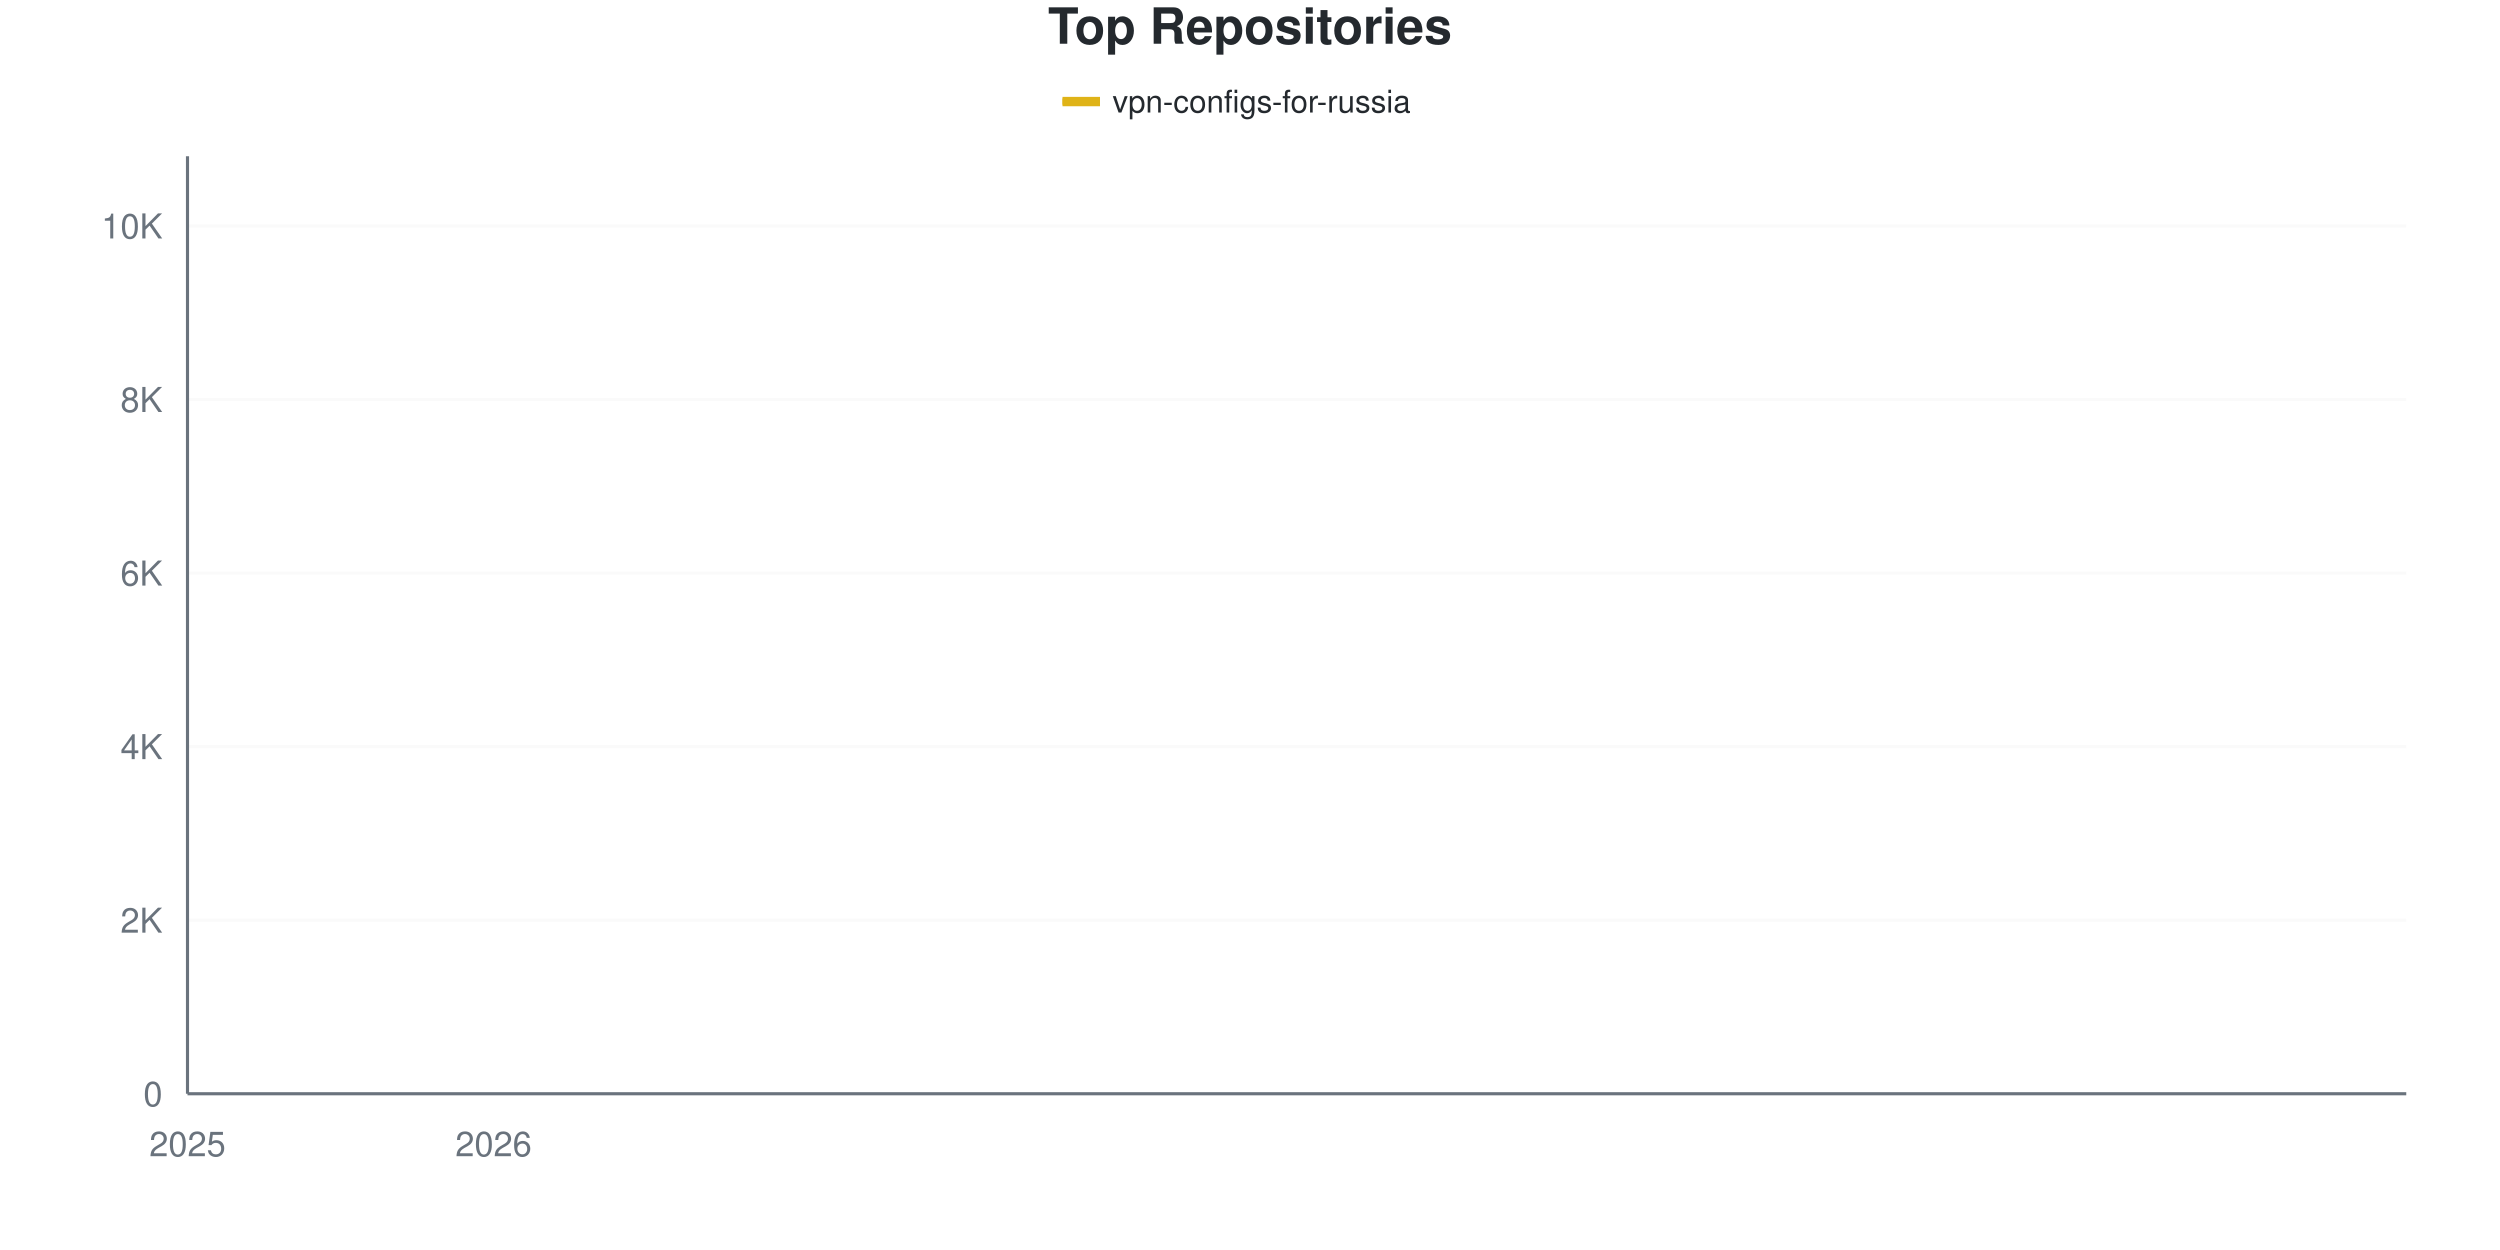
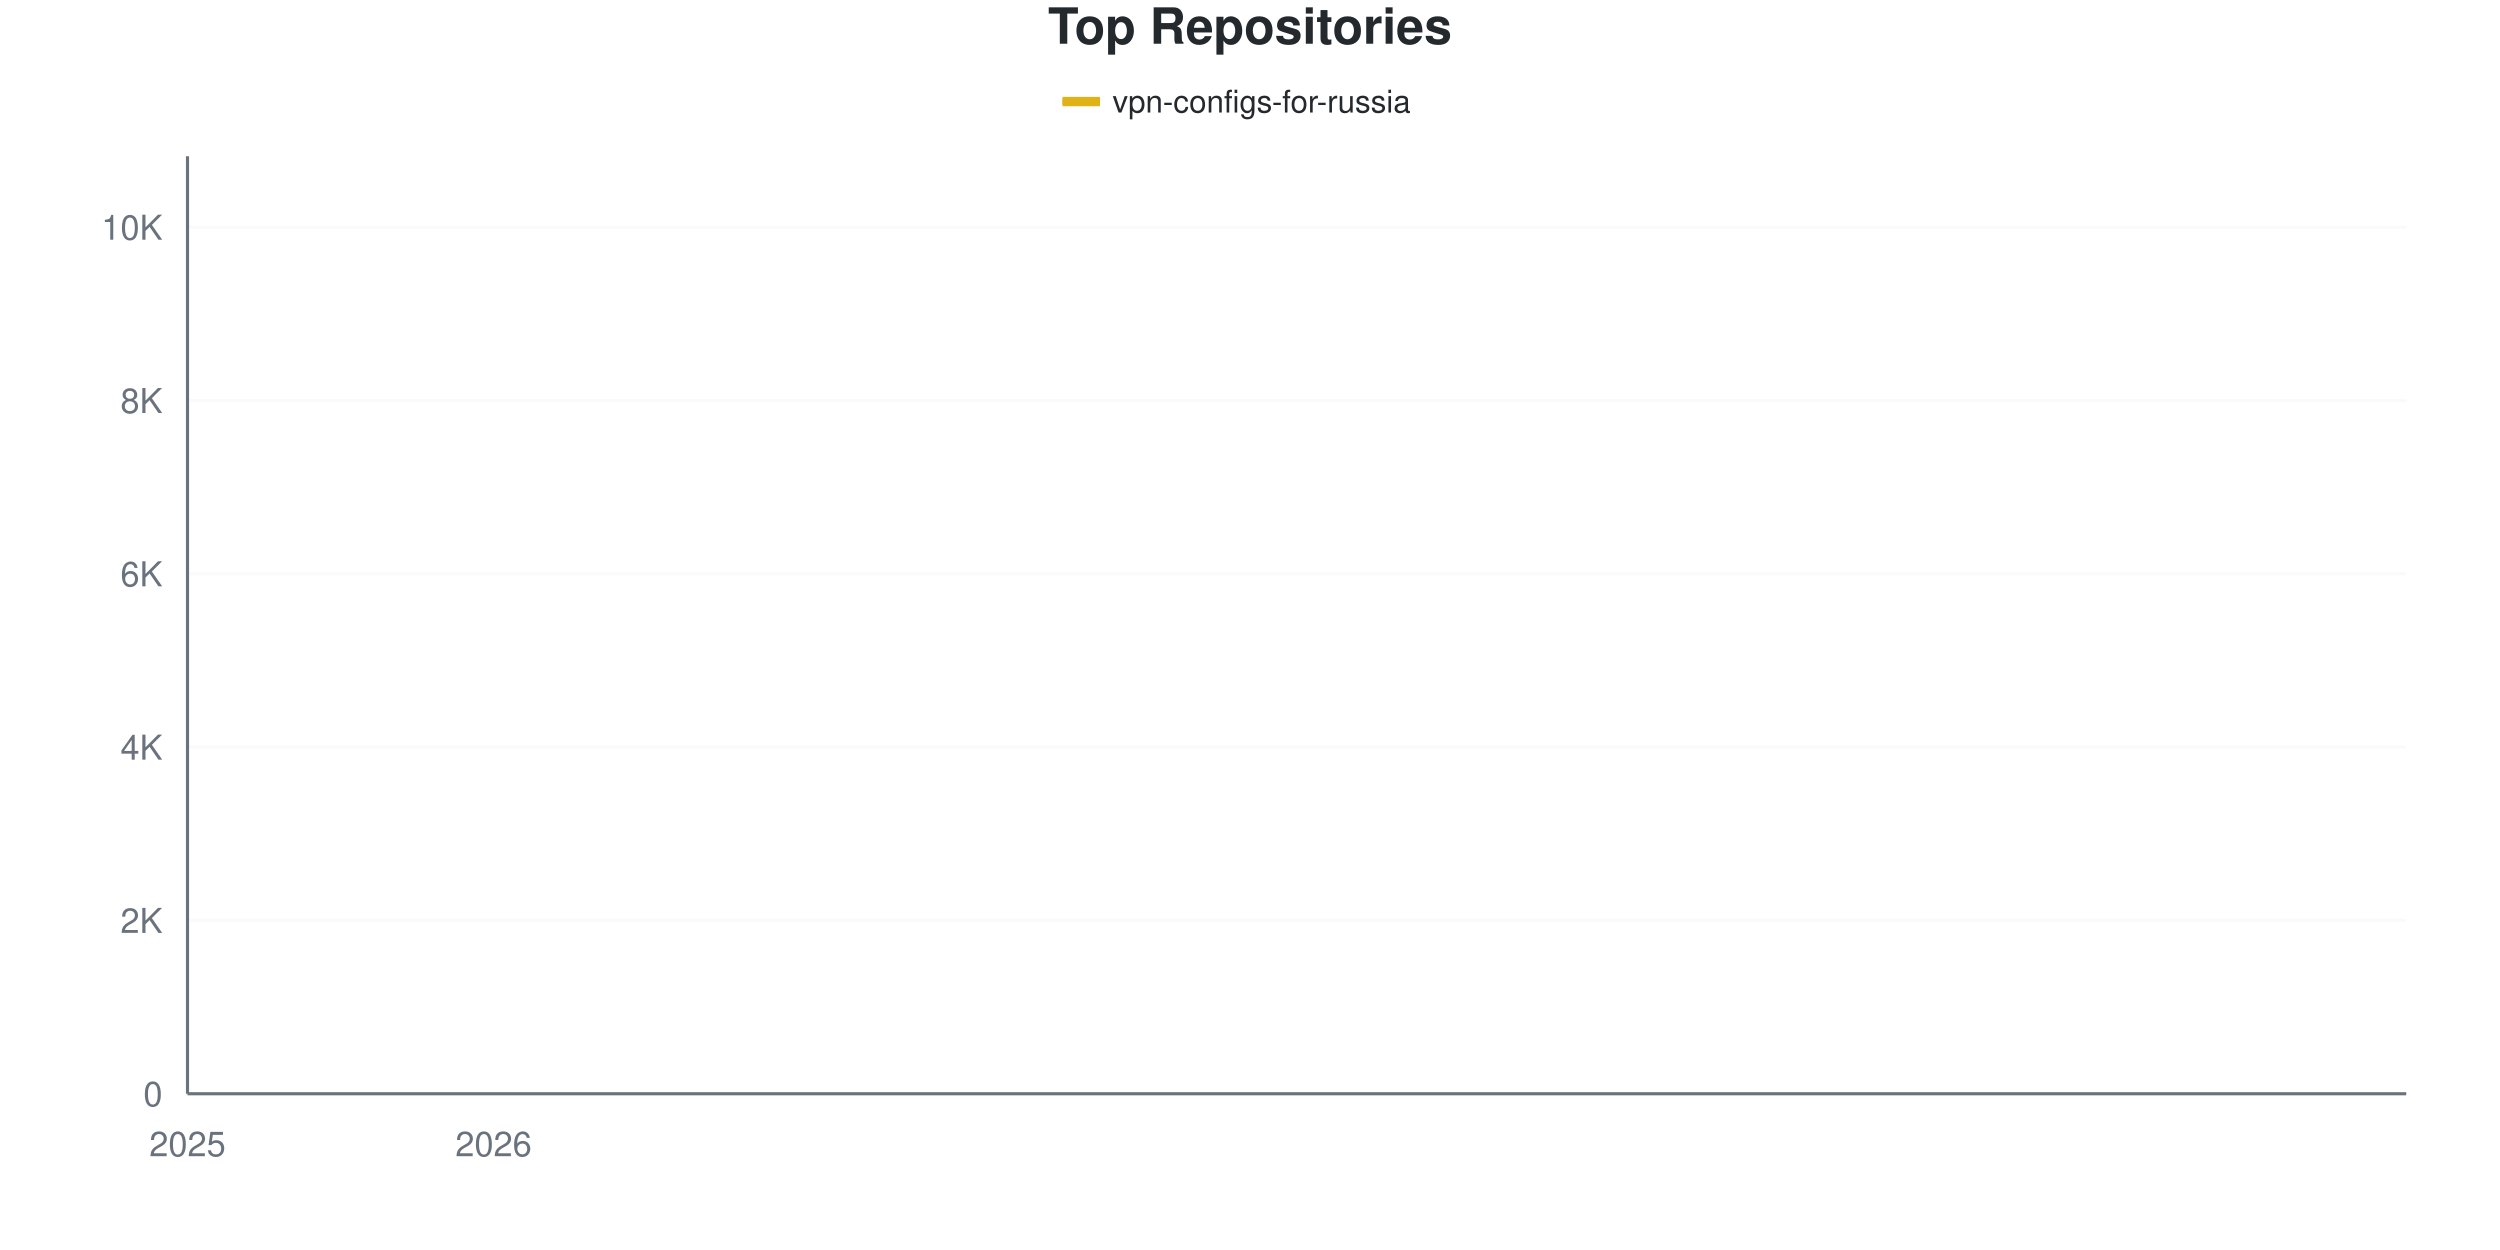
<svg xmlns="http://www.w3.org/2000/svg" viewBox="0 0 800 400" width="800" height="400">
  <style>
    @keyframes drawLine {
      to { stroke-dashoffset: 0; }
    }
    @keyframes fadeInPoint {
      from { opacity: 0; }
      to { opacity: 1; }
    }
    .data-line-0 {
      stroke-dasharray: 1170;
      stroke-dashoffset: 1170;
      animation: drawLine 2s ease-out forwards;
    }
    .data-point {
      opacity: 0;
      animation: fadeInPoint 0.5s ease-out forwards;
    }
    .chart-bg { fill: #fff; }
    .chart-text { fill: #24292e; }
    .chart-muted { fill: #6a737d; }
    .chart-grid { stroke: #eee; }
    .chart-axis { stroke: #6a737d; }
    @media (prefers-color-scheme: dark) {
      .chart-bg { fill: #0d1117; }
      .chart-text { fill: #e6edf3; }
      .chart-muted { fill: #8b949e; }
      .chart-grid { stroke: #21262d; }
      .chart-axis { stroke: #8b949e; }
    }
  </style>
  <rect width="800" height="400" class="chart-bg" />
  <text x="400" y="14" text-anchor="middle" class="chart-text" font-size="16" font-weight="bold" font-family="-apple-system, BlinkMacSystemFont, 'Segoe UI', Helvetica, Arial, sans-serif">Top Repositories</text>
  <g class="legend">
    <rect x="340" y="31" width="12" height="3" fill="#dfb317" />
    <line x1="340" y1="32.5" x2="352" y2="32.5" stroke="#dfb317" stroke-width="2" />
    <text x="356" y="36" class="chart-text" font-size="10" font-family="-apple-system, BlinkMacSystemFont, 'Segoe UI', Helvetica, Arial, sans-serif">vpn-configs-for-russia</text>
  </g>
  <g class="grid">
    <line x1="60" y1="350" x2="770" y2="350" class="chart-grid" stroke-opacity="0.3" />
    <text x="52" y="354" text-anchor="end" class="chart-muted" font-size="11" font-family="-apple-system, BlinkMacSystemFont, 'Segoe UI', Helvetica, Arial, sans-serif">0</text>
-     <line x1="60" y1="294.46" x2="770" y2="294.46" class="chart-grid" stroke-opacity="0.3" />
-     <text x="52" y="298.46" text-anchor="end" class="chart-muted" font-size="11" font-family="-apple-system, BlinkMacSystemFont, 'Segoe UI', Helvetica, Arial, sans-serif">2K</text>
-     <line x1="60" y1="238.92" x2="770" y2="238.92" class="chart-grid" stroke-opacity="0.3" />
-     <text x="52" y="242.92" text-anchor="end" class="chart-muted" font-size="11" font-family="-apple-system, BlinkMacSystemFont, 'Segoe UI', Helvetica, Arial, sans-serif">4K</text>
-     <line x1="60" y1="183.38" x2="770" y2="183.38" class="chart-grid" stroke-opacity="0.3" />
-     <text x="52" y="187.38" text-anchor="end" class="chart-muted" font-size="11" font-family="-apple-system, BlinkMacSystemFont, 'Segoe UI', Helvetica, Arial, sans-serif">6K</text>
-     <line x1="60" y1="127.839" x2="770" y2="127.839" class="chart-grid" stroke-opacity="0.3" />
-     <text x="52" y="131.839" text-anchor="end" class="chart-muted" font-size="11" font-family="-apple-system, BlinkMacSystemFont, 'Segoe UI', Helvetica, Arial, sans-serif">8K</text>
-     <line x1="60" y1="72.299" x2="770" y2="72.299" class="chart-grid" stroke-opacity="0.3" />
-     <text x="52" y="76.299" text-anchor="end" class="chart-muted" font-size="11" font-family="-apple-system, BlinkMacSystemFont, 'Segoe UI', Helvetica, Arial, sans-serif">10K</text>
+     <line x1="60" y1="294.542" x2="770" y2="294.542" class="chart-grid" stroke-opacity="0.3" />
+     <text x="52" y="298.542" text-anchor="end" class="chart-muted" font-size="11" font-family="-apple-system, BlinkMacSystemFont, 'Segoe UI', Helvetica, Arial, sans-serif">2K</text>
+     <line x1="60" y1="239.084" x2="770" y2="239.084" class="chart-grid" stroke-opacity="0.3" />
+     <text x="52" y="243.084" text-anchor="end" class="chart-muted" font-size="11" font-family="-apple-system, BlinkMacSystemFont, 'Segoe UI', Helvetica, Arial, sans-serif">4K</text>
+     <line x1="60" y1="183.626" x2="770" y2="183.626" class="chart-grid" stroke-opacity="0.3" />
+     <text x="52" y="187.626" text-anchor="end" class="chart-muted" font-size="11" font-family="-apple-system, BlinkMacSystemFont, 'Segoe UI', Helvetica, Arial, sans-serif">6K</text>
+     <line x1="60" y1="128.168" x2="770" y2="128.168" class="chart-grid" stroke-opacity="0.3" />
+     <text x="52" y="132.168" text-anchor="end" class="chart-muted" font-size="11" font-family="-apple-system, BlinkMacSystemFont, 'Segoe UI', Helvetica, Arial, sans-serif">8K</text>
+     <line x1="60" y1="72.71" x2="770" y2="72.71" class="chart-grid" stroke-opacity="0.3" />
+     <text x="52" y="76.71" text-anchor="end" class="chart-muted" font-size="11" font-family="-apple-system, BlinkMacSystemFont, 'Segoe UI', Helvetica, Arial, sans-serif">10K</text>
  </g>
  <g class="milestones">
    
  </g>
  <g class="x-axis">
    <text x="60" y="370" text-anchor="middle" class="chart-muted" font-size="11" font-family="-apple-system, BlinkMacSystemFont, 'Segoe UI', Helvetica, Arial, sans-serif">2025</text>
    <text x="157.931" y="370" text-anchor="middle" class="chart-muted" font-size="11" font-family="-apple-system, BlinkMacSystemFont, 'Segoe UI', Helvetica, Arial, sans-serif">2026</text>
  </g>
  <line x1="60" y1="50" x2="60" y2="350" class="chart-axis" stroke-width="1" />
  <line x1="60" y1="350" x2="770" y2="350" class="chart-axis" stroke-width="1" />
-   <path d="M60,349.972 C68.161,349.491 76.322,349.227 84.483,348.528 C92.644,347.829 100.805,346.714 108.966,345.779 C117.126,344.844 125.287,343.803 133.448,342.919 C141.609,342.035 149.77,341.748 157.931,340.475 C166.092,339.202 174.253,337.017 182.414,335.282 C190.575,333.546 198.736,332.135 206.897,330.061 C215.057,327.988 223.218,325.368 231.379,322.841 C239.54,320.314 247.701,317.861 255.862,314.899 C264.023,311.936 272.184,310.631 280.345,305.068 C288.506,299.505 296.667,289.23 304.828,281.519 C312.989,273.808 321.149,264.959 329.31,258.803 C337.471,252.647 345.632,248.871 353.793,244.585 C361.954,240.299 370.115,236.976 378.276,233.088 C386.437,229.2 394.598,228.575 402.759,221.258 C410.92,213.941 419.08,196.788 427.241,189.184 C435.402,181.579 443.563,180.857 451.724,175.632 C459.885,170.406 468.046,162.14 476.207,157.831 C484.368,153.522 492.529,152.259 500.69,149.778 C508.851,147.297 517.011,145.011 525.172,142.946 C533.333,140.882 541.494,139.577 549.655,137.392 C557.816,135.208 565.977,132.065 574.138,129.839 C582.299,127.613 590.46,126.196 598.621,124.035 C606.782,121.874 614.943,119.545 623.103,116.87 C631.264,114.195 639.425,110.604 647.586,107.984 C655.747,105.364 663.908,103.217 672.069,101.152 C680.23,99.088 688.391,97.311 696.552,95.598 C704.713,93.886 712.874,92.599 721.034,90.878 C729.195,89.156 737.356,87.536 745.517,85.268 C753.678,83 761.839,79.936 770,77.27" fill="none" stroke="#dfb317" stroke-width="2.5" class="data-line-0" />
+   <path d="M60,349.972 C68.161,349.492 76.322,349.228 84.483,348.53 C92.644,347.833 100.805,346.719 108.966,345.785 C117.126,344.852 125.287,343.816 133.448,342.929 C141.609,342.042 149.77,341.741 157.931,340.461 C166.092,339.181 174.253,337 182.414,335.248 C190.575,333.497 198.736,332.018 206.897,329.952 C215.057,327.886 223.218,325.367 231.379,322.853 C239.54,320.339 247.701,317.853 255.862,314.867 C264.023,311.882 272.184,310.523 280.345,304.94 C288.506,299.358 296.667,289.103 304.828,281.371 C312.989,273.639 321.149,264.696 329.31,258.55 C337.471,252.403 345.632,248.761 353.793,244.491 C361.954,240.221 370.115,236.866 378.276,232.928 C386.437,228.991 394.598,228.219 402.759,220.866 C410.92,213.513 419.08,196.386 427.241,188.811 C435.402,181.237 443.563,180.631 451.724,175.418 C459.885,170.205 468.046,161.813 476.207,157.533 C484.368,153.254 492.529,152.149 500.69,149.741 C508.851,147.333 517.011,145.147 525.172,143.086 C533.333,141.025 541.494,139.583 549.655,137.374 C557.816,135.165 565.977,132.041 574.138,129.832 C582.299,127.623 590.46,126.278 598.621,124.12 C606.782,121.961 614.943,119.6 623.103,116.882 C631.264,114.165 639.425,110.412 647.586,107.815 C655.747,105.218 663.908,103.314 672.069,101.299 C680.23,99.284 688.391,97.472 696.552,95.725 C704.713,93.978 712.874,92.541 721.034,90.817 C729.195,89.093 737.356,87.637 745.517,85.382 C753.678,83.127 761.839,79.984 770,77.285" fill="none" stroke="#dfb317" stroke-width="2.5" class="data-line-0" />
  <g class="points">
    <circle cx="60" cy="349.972" r="4" fill="#dfb317" class="data-point" style="animation-delay: 1.50s" />
-     <circle cx="84.483" cy="348.528" r="4" fill="#dfb317" class="data-point" style="animation-delay: 1.55s" />
-     <circle cx="108.966" cy="345.779" r="4" fill="#dfb317" class="data-point" style="animation-delay: 1.60s" />
-     <circle cx="133.448" cy="342.919" r="4" fill="#dfb317" class="data-point" style="animation-delay: 1.65s" />
-     <circle cx="157.931" cy="340.475" r="4" fill="#dfb317" class="data-point" style="animation-delay: 1.70s" />
-     <circle cx="182.414" cy="335.282" r="4" fill="#dfb317" class="data-point" style="animation-delay: 1.75s" />
-     <circle cx="206.897" cy="330.061" r="4" fill="#dfb317" class="data-point" style="animation-delay: 1.80s" />
-     <circle cx="231.379" cy="322.841" r="4" fill="#dfb317" class="data-point" style="animation-delay: 1.85s" />
-     <circle cx="255.862" cy="314.899" r="4" fill="#dfb317" class="data-point" style="animation-delay: 1.90s" />
-     <circle cx="280.345" cy="305.068" r="4" fill="#dfb317" class="data-point" style="animation-delay: 1.95s" />
-     <circle cx="304.828" cy="281.519" r="4" fill="#dfb317" class="data-point" style="animation-delay: 2.00s" />
-     <circle cx="329.31" cy="258.803" r="4" fill="#dfb317" class="data-point" style="animation-delay: 2.05s" />
-     <circle cx="353.793" cy="244.585" r="4" fill="#dfb317" class="data-point" style="animation-delay: 2.10s" />
-     <circle cx="378.276" cy="233.088" r="4" fill="#dfb317" class="data-point" style="animation-delay: 2.15s" />
-     <circle cx="402.759" cy="221.258" r="4" fill="#dfb317" class="data-point" style="animation-delay: 2.20s" />
-     <circle cx="427.241" cy="189.184" r="4" fill="#dfb317" class="data-point" style="animation-delay: 2.25s" />
-     <circle cx="451.724" cy="175.632" r="4" fill="#dfb317" class="data-point" style="animation-delay: 2.30s" />
-     <circle cx="476.207" cy="157.831" r="4" fill="#dfb317" class="data-point" style="animation-delay: 2.35s" />
-     <circle cx="500.69" cy="149.778" r="4" fill="#dfb317" class="data-point" style="animation-delay: 2.40s" />
-     <circle cx="525.172" cy="142.946" r="4" fill="#dfb317" class="data-point" style="animation-delay: 2.45s" />
-     <circle cx="549.655" cy="137.392" r="4" fill="#dfb317" class="data-point" style="animation-delay: 2.50s" />
-     <circle cx="574.138" cy="129.839" r="4" fill="#dfb317" class="data-point" style="animation-delay: 2.55s" />
-     <circle cx="598.621" cy="124.035" r="4" fill="#dfb317" class="data-point" style="animation-delay: 2.60s" />
-     <circle cx="623.103" cy="116.87" r="4" fill="#dfb317" class="data-point" style="animation-delay: 2.65s" />
-     <circle cx="647.586" cy="107.984" r="4" fill="#dfb317" class="data-point" style="animation-delay: 2.70s" />
-     <circle cx="672.069" cy="101.152" r="4" fill="#dfb317" class="data-point" style="animation-delay: 2.75s" />
-     <circle cx="696.552" cy="95.598" r="4" fill="#dfb317" class="data-point" style="animation-delay: 2.80s" />
-     <circle cx="721.034" cy="90.878" r="4" fill="#dfb317" class="data-point" style="animation-delay: 2.85s" />
-     <circle cx="745.517" cy="85.268" r="4" fill="#dfb317" class="data-point" style="animation-delay: 2.90s" />
-     <circle cx="770" cy="77.27" r="4" fill="#dfb317" class="data-point" style="animation-delay: 2.95s" />
+     <circle cx="84.483" cy="348.53" r="4" fill="#dfb317" class="data-point" style="animation-delay: 1.55s" />
+     <circle cx="108.966" cy="345.785" r="4" fill="#dfb317" class="data-point" style="animation-delay: 1.60s" />
+     <circle cx="133.448" cy="342.929" r="4" fill="#dfb317" class="data-point" style="animation-delay: 1.65s" />
+     <circle cx="157.931" cy="340.461" r="4" fill="#dfb317" class="data-point" style="animation-delay: 1.70s" />
+     <circle cx="182.414" cy="335.248" r="4" fill="#dfb317" class="data-point" style="animation-delay: 1.75s" />
+     <circle cx="206.897" cy="329.952" r="4" fill="#dfb317" class="data-point" style="animation-delay: 1.80s" />
+     <circle cx="231.379" cy="322.853" r="4" fill="#dfb317" class="data-point" style="animation-delay: 1.85s" />
+     <circle cx="255.862" cy="314.867" r="4" fill="#dfb317" class="data-point" style="animation-delay: 1.90s" />
+     <circle cx="280.345" cy="304.94" r="4" fill="#dfb317" class="data-point" style="animation-delay: 1.95s" />
+     <circle cx="304.828" cy="281.371" r="4" fill="#dfb317" class="data-point" style="animation-delay: 2.00s" />
+     <circle cx="329.31" cy="258.55" r="4" fill="#dfb317" class="data-point" style="animation-delay: 2.05s" />
+     <circle cx="353.793" cy="244.491" r="4" fill="#dfb317" class="data-point" style="animation-delay: 2.10s" />
+     <circle cx="378.276" cy="232.928" r="4" fill="#dfb317" class="data-point" style="animation-delay: 2.15s" />
+     <circle cx="402.759" cy="220.866" r="4" fill="#dfb317" class="data-point" style="animation-delay: 2.20s" />
+     <circle cx="427.241" cy="188.811" r="4" fill="#dfb317" class="data-point" style="animation-delay: 2.25s" />
+     <circle cx="451.724" cy="175.418" r="4" fill="#dfb317" class="data-point" style="animation-delay: 2.30s" />
+     <circle cx="476.207" cy="157.533" r="4" fill="#dfb317" class="data-point" style="animation-delay: 2.35s" />
+     <circle cx="500.69" cy="149.741" r="4" fill="#dfb317" class="data-point" style="animation-delay: 2.40s" />
+     <circle cx="525.172" cy="143.086" r="4" fill="#dfb317" class="data-point" style="animation-delay: 2.45s" />
+     <circle cx="549.655" cy="137.374" r="4" fill="#dfb317" class="data-point" style="animation-delay: 2.50s" />
+     <circle cx="574.138" cy="129.832" r="4" fill="#dfb317" class="data-point" style="animation-delay: 2.55s" />
+     <circle cx="598.621" cy="124.12" r="4" fill="#dfb317" class="data-point" style="animation-delay: 2.60s" />
+     <circle cx="623.103" cy="116.882" r="4" fill="#dfb317" class="data-point" style="animation-delay: 2.65s" />
+     <circle cx="647.586" cy="107.815" r="4" fill="#dfb317" class="data-point" style="animation-delay: 2.70s" />
+     <circle cx="672.069" cy="101.299" r="4" fill="#dfb317" class="data-point" style="animation-delay: 2.75s" />
+     <circle cx="696.552" cy="95.725" r="4" fill="#dfb317" class="data-point" style="animation-delay: 2.80s" />
+     <circle cx="721.034" cy="90.817" r="4" fill="#dfb317" class="data-point" style="animation-delay: 2.85s" />
+     <circle cx="745.517" cy="85.382" r="4" fill="#dfb317" class="data-point" style="animation-delay: 2.90s" />
+     <circle cx="770" cy="77.285" r="4" fill="#dfb317" class="data-point" style="animation-delay: 2.95s" />
  </g>
</svg>
